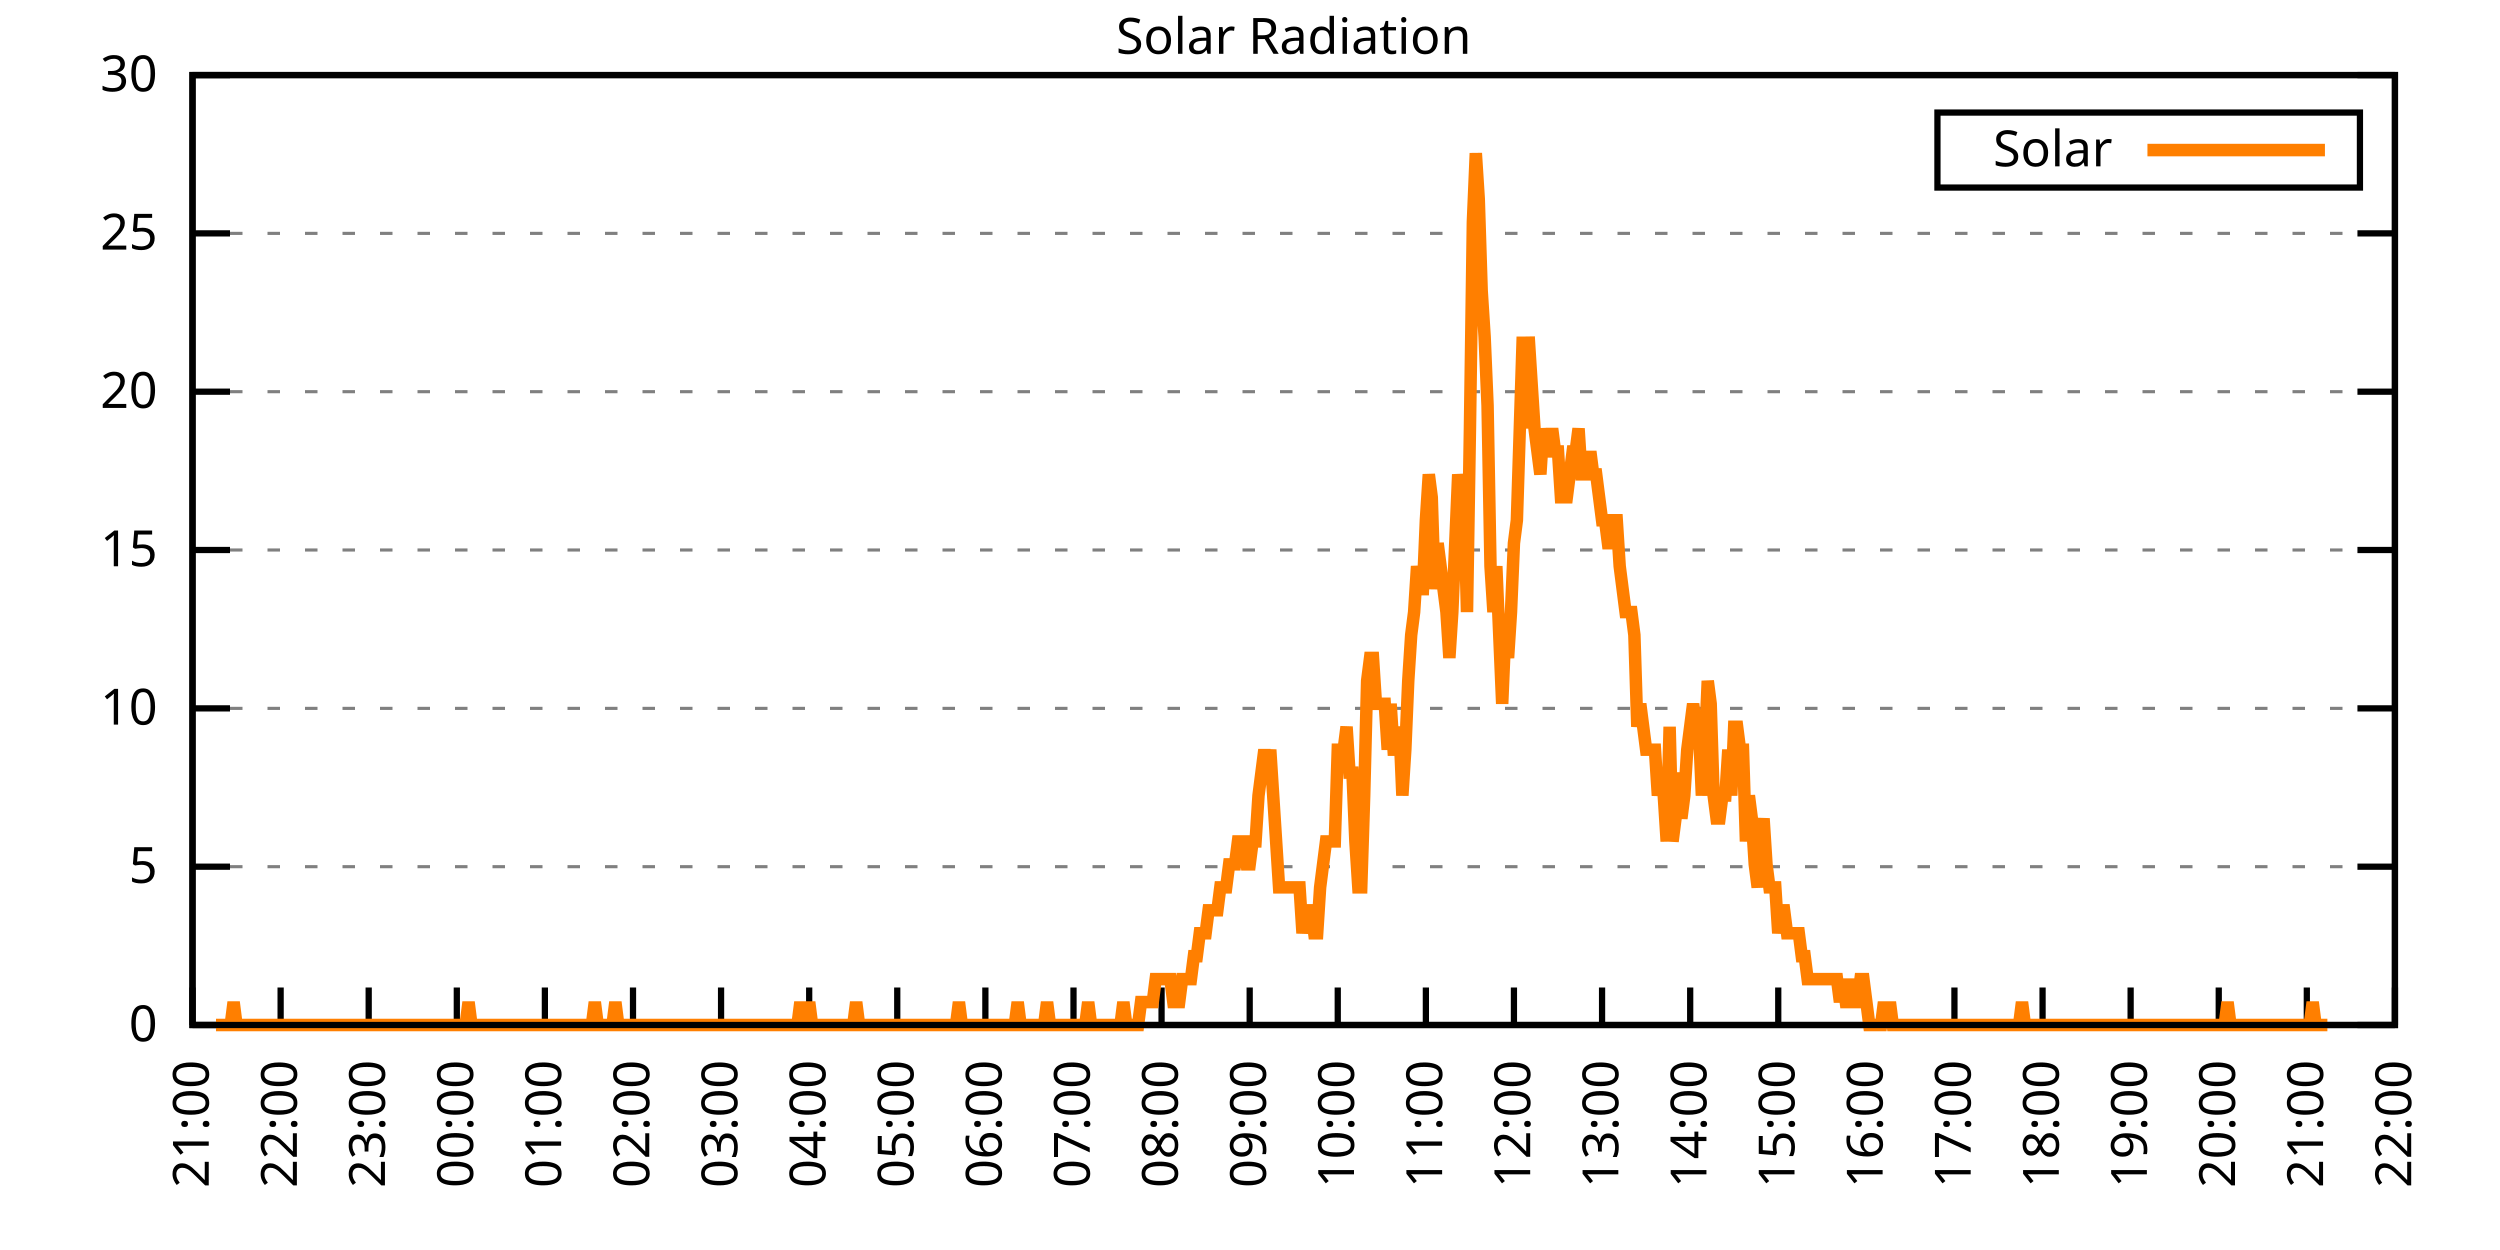
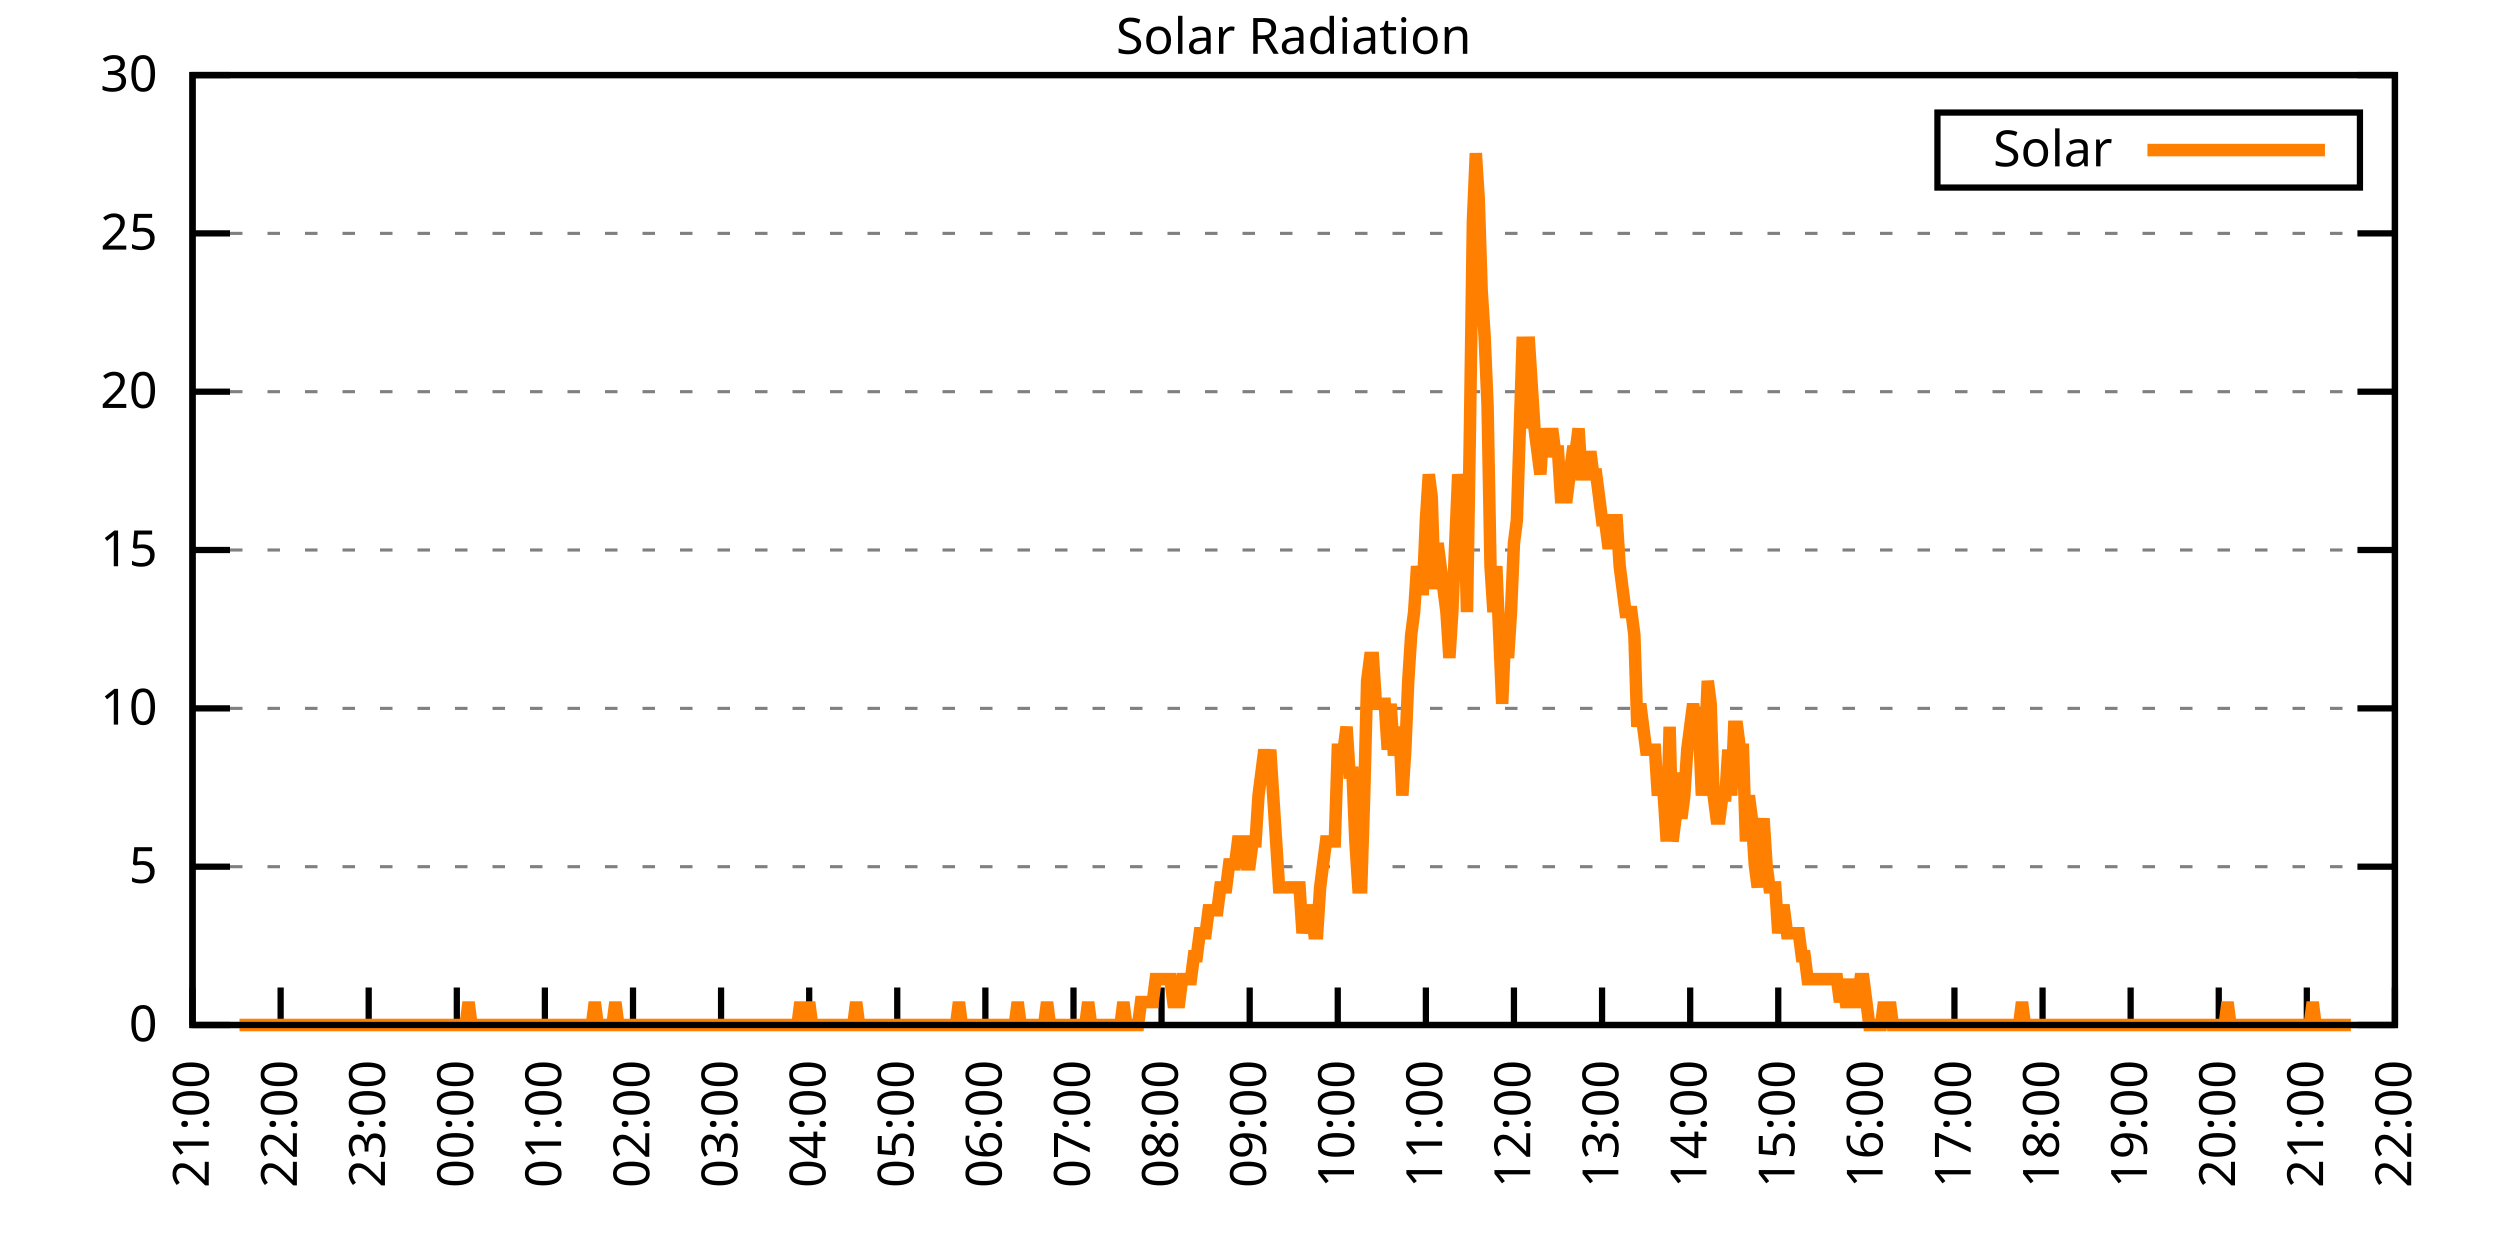
<svg xmlns="http://www.w3.org/2000/svg" xmlns:xlink="http://www.w3.org/1999/xlink" width="400" height="200" viewBox="0 0 400 200">
  <g id="gnuplot_canvas">
    <rect x="0" y="0" width="400" height="200" fill="none" />
    <defs>
      <circle id="gpDot" r="0.5" stroke-width="0.5" stroke="currentColor" />
      <path id="gpPt0" stroke-width="0.333" stroke="currentColor" d="M-1,0 h2 M0,-1 v2" />
      <path id="gpPt1" stroke-width="0.333" stroke="currentColor" d="M-1,-1 L1,1 M1,-1 L-1,1" />
      <path id="gpPt2" stroke-width="0.333" stroke="currentColor" d="M-1,0 L1,0 M0,-1 L0,1 M-1,-1 L1,1 M-1,1 L1,-1" />
      <rect id="gpPt3" stroke-width="0.333" stroke="currentColor" x="-1" y="-1" width="2" height="2" />
      <rect id="gpPt4" stroke-width="0.333" stroke="currentColor" fill="currentColor" x="-1" y="-1" width="2" height="2" />
      <circle id="gpPt5" stroke-width="0.333" stroke="currentColor" cx="0" cy="0" r="1" />
      <use xlink:href="#gpPt5" id="gpPt6" fill="currentColor" stroke="none" />
      <path id="gpPt7" stroke-width="0.333" stroke="currentColor" d="M0,-1.33 L-1.33,0.67 L1.33,0.67 z" />
      <use xlink:href="#gpPt7" id="gpPt8" fill="currentColor" stroke="none" />
      <use xlink:href="#gpPt7" id="gpPt9" stroke="currentColor" transform="rotate(180)" />
      <use xlink:href="#gpPt9" id="gpPt10" fill="currentColor" stroke="none" />
      <use xlink:href="#gpPt3" id="gpPt11" stroke="currentColor" transform="rotate(45)" />
      <use xlink:href="#gpPt11" id="gpPt12" fill="currentColor" stroke="none" />
      <path id="gpPt13" stroke-width="0.333" stroke="currentColor" d="M0,1.330 L1.265,0.411 L0.782,-1.067 L-0.782,-1.076 L-1.265,0.411 z" />
      <use xlink:href="#gpPt13" id="gpPt14" fill="currentColor" stroke="none" />
      <filter id="textbox" filterUnits="objectBoundingBox" x="0" y="0" height="1" width="1">
        <feFlood flood-color="white" flood-opacity="1" result="bgnd" />
        <feComposite in="SourceGraphic" in2="bgnd" operator="atop" />
      </filter>
      <filter id="greybox" filterUnits="objectBoundingBox" x="0" y="0" height="1" width="1">
        <feFlood flood-color="lightgrey" flood-opacity="1" result="grey" />
        <feComposite in="SourceGraphic" in2="grey" operator="atop" />
      </filter>
    </defs>
    <g fill="none" color="white" stroke="currentColor" stroke-width="1.00" stroke-linecap="butt" stroke-linejoin="miter">
</g>
    <g fill="none" color="black" stroke="currentColor" stroke-width="1.00" stroke-linecap="butt" stroke-linejoin="miter">
      <g stroke="none" shape-rendering="crispEdges">
        <polygon fill="rgb(255, 255, 255)" points="30.80,164.00 383.18,164.00 383.18,12.02 30.80,12.02 " />
      </g>
    </g>
    <g fill="none" color="black" stroke="currentColor" stroke-width="1.00" stroke-linecap="butt" stroke-linejoin="miter">
</g>
    <g fill="none" color="black" stroke="black" stroke-width="0.50" stroke-linecap="butt" stroke-linejoin="miter">
</g>
    <g fill="none" color="gray" stroke="currentColor" stroke-width="0.50" stroke-linecap="butt" stroke-linejoin="miter">
      <path stroke="gray" stroke-dasharray="2,4" class="gridline" d="M30.80,164.00 L383.19,164.00  " />
    </g>
    <g fill="none" color="gray" stroke="gray" stroke-width="1.00" stroke-linecap="butt" stroke-linejoin="miter">
</g>
    <g fill="none" color="black" stroke="currentColor" stroke-width="1.00" stroke-linecap="butt" stroke-linejoin="miter">
      <path stroke="black" d="M30.80,164.00 L36.80,164.00 M383.19,164.00 L377.19,164.00  " />
      <g transform="translate(25.20,166.60)" stroke="none" fill="black" font-family="Sans" font-size="8.00" text-anchor="end">
        <text>
          <tspan font-family="Sans"> 0</tspan>
        </text>
      </g>
    </g>
    <g fill="none" color="black" stroke="currentColor" stroke-width="1.00" stroke-linecap="butt" stroke-linejoin="miter">
</g>
    <g fill="none" color="black" stroke="black" stroke-width="0.50" stroke-linecap="butt" stroke-linejoin="miter">
</g>
    <g fill="none" color="gray" stroke="currentColor" stroke-width="0.50" stroke-linecap="butt" stroke-linejoin="miter">
      <path stroke="gray" stroke-dasharray="2,4" class="gridline" d="M30.80,138.67 L383.19,138.67  " />
    </g>
    <g fill="none" color="gray" stroke="gray" stroke-width="1.00" stroke-linecap="butt" stroke-linejoin="miter">
</g>
    <g fill="none" color="black" stroke="currentColor" stroke-width="1.00" stroke-linecap="butt" stroke-linejoin="miter">
      <path stroke="black" d="M30.80,138.67 L36.80,138.67 M383.19,138.67 L377.19,138.67  " />
      <g transform="translate(25.20,141.27)" stroke="none" fill="black" font-family="Sans" font-size="8.00" text-anchor="end">
        <text>
          <tspan font-family="Sans"> 5</tspan>
        </text>
      </g>
    </g>
    <g fill="none" color="black" stroke="currentColor" stroke-width="1.00" stroke-linecap="butt" stroke-linejoin="miter">
</g>
    <g fill="none" color="black" stroke="black" stroke-width="0.50" stroke-linecap="butt" stroke-linejoin="miter">
</g>
    <g fill="none" color="gray" stroke="currentColor" stroke-width="0.50" stroke-linecap="butt" stroke-linejoin="miter">
      <path stroke="gray" stroke-dasharray="2,4" class="gridline" d="M30.80,113.34 L383.19,113.34  " />
    </g>
    <g fill="none" color="gray" stroke="gray" stroke-width="1.00" stroke-linecap="butt" stroke-linejoin="miter">
</g>
    <g fill="none" color="black" stroke="currentColor" stroke-width="1.00" stroke-linecap="butt" stroke-linejoin="miter">
      <path stroke="black" d="M30.80,113.34 L36.80,113.34 M383.19,113.34 L377.19,113.34  " />
      <g transform="translate(25.20,115.94)" stroke="none" fill="black" font-family="Sans" font-size="8.00" text-anchor="end">
        <text>
          <tspan font-family="Sans"> 10</tspan>
        </text>
      </g>
    </g>
    <g fill="none" color="black" stroke="currentColor" stroke-width="1.00" stroke-linecap="butt" stroke-linejoin="miter">
</g>
    <g fill="none" color="black" stroke="black" stroke-width="0.50" stroke-linecap="butt" stroke-linejoin="miter">
</g>
    <g fill="none" color="gray" stroke="currentColor" stroke-width="0.50" stroke-linecap="butt" stroke-linejoin="miter">
      <path stroke="gray" stroke-dasharray="2,4" class="gridline" d="M30.80,88.00 L383.19,88.00  " />
    </g>
    <g fill="none" color="gray" stroke="gray" stroke-width="1.00" stroke-linecap="butt" stroke-linejoin="miter">
</g>
    <g fill="none" color="black" stroke="currentColor" stroke-width="1.00" stroke-linecap="butt" stroke-linejoin="miter">
      <path stroke="black" d="M30.80,88.00 L36.80,88.00 M383.19,88.00 L377.19,88.00  " />
      <g transform="translate(25.20,90.60)" stroke="none" fill="black" font-family="Sans" font-size="8.00" text-anchor="end">
        <text>
          <tspan font-family="Sans"> 15</tspan>
        </text>
      </g>
    </g>
    <g fill="none" color="black" stroke="currentColor" stroke-width="1.00" stroke-linecap="butt" stroke-linejoin="miter">
</g>
    <g fill="none" color="black" stroke="black" stroke-width="0.50" stroke-linecap="butt" stroke-linejoin="miter">
</g>
    <g fill="none" color="gray" stroke="currentColor" stroke-width="0.50" stroke-linecap="butt" stroke-linejoin="miter">
      <path stroke="gray" stroke-dasharray="2,4" class="gridline" d="M30.80,62.67 L383.19,62.67  " />
    </g>
    <g fill="none" color="gray" stroke="gray" stroke-width="1.00" stroke-linecap="butt" stroke-linejoin="miter">
</g>
    <g fill="none" color="black" stroke="currentColor" stroke-width="1.00" stroke-linecap="butt" stroke-linejoin="miter">
      <path stroke="black" d="M30.80,62.67 L36.80,62.67 M383.19,62.67 L377.19,62.67  " />
      <g transform="translate(25.20,65.27)" stroke="none" fill="black" font-family="Sans" font-size="8.00" text-anchor="end">
        <text>
          <tspan font-family="Sans"> 20</tspan>
        </text>
      </g>
    </g>
    <g fill="none" color="black" stroke="currentColor" stroke-width="1.00" stroke-linecap="butt" stroke-linejoin="miter">
</g>
    <g fill="none" color="black" stroke="black" stroke-width="0.50" stroke-linecap="butt" stroke-linejoin="miter">
</g>
    <g fill="none" color="gray" stroke="currentColor" stroke-width="0.50" stroke-linecap="butt" stroke-linejoin="miter">
      <path stroke="gray" stroke-dasharray="2,4" class="gridline" d="M30.80,37.34 L383.19,37.34  " />
    </g>
    <g fill="none" color="gray" stroke="gray" stroke-width="1.00" stroke-linecap="butt" stroke-linejoin="miter">
</g>
    <g fill="none" color="black" stroke="currentColor" stroke-width="1.00" stroke-linecap="butt" stroke-linejoin="miter">
      <path stroke="black" d="M30.80,37.34 L36.80,37.34 M383.19,37.34 L377.19,37.34  " />
      <g transform="translate(25.20,39.94)" stroke="none" fill="black" font-family="Sans" font-size="8.00" text-anchor="end">
        <text>
          <tspan font-family="Sans"> 25</tspan>
        </text>
      </g>
    </g>
    <g fill="none" color="black" stroke="currentColor" stroke-width="1.00" stroke-linecap="butt" stroke-linejoin="miter">
</g>
    <g fill="none" color="black" stroke="black" stroke-width="0.50" stroke-linecap="butt" stroke-linejoin="miter">
</g>
    <g fill="none" color="gray" stroke="currentColor" stroke-width="0.50" stroke-linecap="butt" stroke-linejoin="miter">
      <path stroke="gray" stroke-dasharray="2,4" class="gridline" d="M30.80,12.01 L383.19,12.01  " />
    </g>
    <g fill="none" color="gray" stroke="gray" stroke-width="1.00" stroke-linecap="butt" stroke-linejoin="miter">
</g>
    <g fill="none" color="black" stroke="currentColor" stroke-width="1.00" stroke-linecap="butt" stroke-linejoin="miter">
      <path stroke="black" d="M30.80,12.01 L36.80,12.01 M383.19,12.01 L377.19,12.01  " />
      <g transform="translate(25.20,14.61)" stroke="none" fill="black" font-family="Sans" font-size="8.00" text-anchor="end">
        <text>
          <tspan font-family="Sans"> 30</tspan>
        </text>
      </g>
    </g>
    <g fill="none" color="black" stroke="currentColor" stroke-width="1.00" stroke-linecap="butt" stroke-linejoin="miter">
      <path stroke="black" d="M30.80,164.00 L30.80,158.00  " />
      <g transform="translate(33.40,169.60) rotate(270.00)" stroke="none" fill="black" font-family="Sans" font-size="8.00" text-anchor="end">
        <text>
          <tspan font-family="Sans">21:00</tspan>
        </text>
      </g>
    </g>
    <g fill="none" color="black" stroke="currentColor" stroke-width="1.00" stroke-linecap="butt" stroke-linejoin="miter">
      <path stroke="black" d="M44.90,164.00 L44.90,158.00  " />
      <g transform="translate(47.50,169.60) rotate(270.00)" stroke="none" fill="black" font-family="Sans" font-size="8.00" text-anchor="end">
        <text>
          <tspan font-family="Sans">22:00</tspan>
        </text>
      </g>
    </g>
    <g fill="none" color="black" stroke="currentColor" stroke-width="1.00" stroke-linecap="butt" stroke-linejoin="miter">
      <path stroke="black" d="M58.99,164.00 L58.99,158.00  " />
      <g transform="translate(61.59,169.60) rotate(270.00)" stroke="none" fill="black" font-family="Sans" font-size="8.00" text-anchor="end">
        <text>
          <tspan font-family="Sans">23:00</tspan>
        </text>
      </g>
    </g>
    <g fill="none" color="black" stroke="currentColor" stroke-width="1.00" stroke-linecap="butt" stroke-linejoin="miter">
      <path stroke="black" d="M73.09,164.00 L73.09,158.00  " />
      <g transform="translate(75.69,169.60) rotate(270.00)" stroke="none" fill="black" font-family="Sans" font-size="8.00" text-anchor="end">
        <text>
          <tspan font-family="Sans">00:00</tspan>
        </text>
      </g>
    </g>
    <g fill="none" color="black" stroke="currentColor" stroke-width="1.00" stroke-linecap="butt" stroke-linejoin="miter">
      <path stroke="black" d="M87.18,164.00 L87.18,158.00  " />
      <g transform="translate(89.78,169.60) rotate(270.00)" stroke="none" fill="black" font-family="Sans" font-size="8.00" text-anchor="end">
        <text>
          <tspan font-family="Sans">01:00</tspan>
        </text>
      </g>
    </g>
    <g fill="none" color="black" stroke="currentColor" stroke-width="1.00" stroke-linecap="butt" stroke-linejoin="miter">
      <path stroke="black" d="M101.28,164.00 L101.28,158.00  " />
      <g transform="translate(103.88,169.60) rotate(270.00)" stroke="none" fill="black" font-family="Sans" font-size="8.00" text-anchor="end">
        <text>
          <tspan font-family="Sans">02:00</tspan>
        </text>
      </g>
    </g>
    <g fill="none" color="black" stroke="currentColor" stroke-width="1.00" stroke-linecap="butt" stroke-linejoin="miter">
      <path stroke="black" d="M115.37,164.00 L115.37,158.00  " />
      <g transform="translate(117.97,169.60) rotate(270.00)" stroke="none" fill="black" font-family="Sans" font-size="8.00" text-anchor="end">
        <text>
          <tspan font-family="Sans">03:00</tspan>
        </text>
      </g>
    </g>
    <g fill="none" color="black" stroke="currentColor" stroke-width="1.00" stroke-linecap="butt" stroke-linejoin="miter">
      <path stroke="black" d="M129.47,164.00 L129.47,158.00  " />
      <g transform="translate(132.07,169.60) rotate(270.00)" stroke="none" fill="black" font-family="Sans" font-size="8.00" text-anchor="end">
        <text>
          <tspan font-family="Sans">04:00</tspan>
        </text>
      </g>
    </g>
    <g fill="none" color="black" stroke="currentColor" stroke-width="1.00" stroke-linecap="butt" stroke-linejoin="miter">
      <path stroke="black" d="M143.56,164.00 L143.56,158.00  " />
      <g transform="translate(146.16,169.60) rotate(270.00)" stroke="none" fill="black" font-family="Sans" font-size="8.00" text-anchor="end">
        <text>
          <tspan font-family="Sans">05:00</tspan>
        </text>
      </g>
    </g>
    <g fill="none" color="black" stroke="currentColor" stroke-width="1.00" stroke-linecap="butt" stroke-linejoin="miter">
      <path stroke="black" d="M157.66,164.00 L157.66,158.00  " />
      <g transform="translate(160.26,169.60) rotate(270.00)" stroke="none" fill="black" font-family="Sans" font-size="8.00" text-anchor="end">
        <text>
          <tspan font-family="Sans">06:00</tspan>
        </text>
      </g>
    </g>
    <g fill="none" color="black" stroke="currentColor" stroke-width="1.00" stroke-linecap="butt" stroke-linejoin="miter">
      <path stroke="black" d="M171.76,164.00 L171.76,158.00  " />
      <g transform="translate(174.36,169.60) rotate(270.00)" stroke="none" fill="black" font-family="Sans" font-size="8.00" text-anchor="end">
        <text>
          <tspan font-family="Sans">07:00</tspan>
        </text>
      </g>
    </g>
    <g fill="none" color="black" stroke="currentColor" stroke-width="1.00" stroke-linecap="butt" stroke-linejoin="miter">
      <path stroke="black" d="M185.85,164.00 L185.85,158.00  " />
      <g transform="translate(188.45,169.60) rotate(270.00)" stroke="none" fill="black" font-family="Sans" font-size="8.00" text-anchor="end">
        <text>
          <tspan font-family="Sans">08:00</tspan>
        </text>
      </g>
    </g>
    <g fill="none" color="black" stroke="currentColor" stroke-width="1.00" stroke-linecap="butt" stroke-linejoin="miter">
      <path stroke="black" d="M199.95,164.00 L199.95,158.00  " />
      <g transform="translate(202.55,169.60) rotate(270.00)" stroke="none" fill="black" font-family="Sans" font-size="8.00" text-anchor="end">
        <text>
          <tspan font-family="Sans">09:00</tspan>
        </text>
      </g>
    </g>
    <g fill="none" color="black" stroke="currentColor" stroke-width="1.00" stroke-linecap="butt" stroke-linejoin="miter">
      <path stroke="black" d="M214.04,164.00 L214.04,158.00  " />
      <g transform="translate(216.64,169.60) rotate(270.00)" stroke="none" fill="black" font-family="Sans" font-size="8.00" text-anchor="end">
        <text>
          <tspan font-family="Sans">10:00</tspan>
        </text>
      </g>
    </g>
    <g fill="none" color="black" stroke="currentColor" stroke-width="1.00" stroke-linecap="butt" stroke-linejoin="miter">
      <path stroke="black" d="M228.14,164.00 L228.14,158.00  " />
      <g transform="translate(230.74,169.60) rotate(270.00)" stroke="none" fill="black" font-family="Sans" font-size="8.00" text-anchor="end">
        <text>
          <tspan font-family="Sans">11:00</tspan>
        </text>
      </g>
    </g>
    <g fill="none" color="black" stroke="currentColor" stroke-width="1.00" stroke-linecap="butt" stroke-linejoin="miter">
      <path stroke="black" d="M242.23,164.00 L242.23,158.00  " />
      <g transform="translate(244.83,169.60) rotate(270.00)" stroke="none" fill="black" font-family="Sans" font-size="8.00" text-anchor="end">
        <text>
          <tspan font-family="Sans">12:00</tspan>
        </text>
      </g>
    </g>
    <g fill="none" color="black" stroke="currentColor" stroke-width="1.00" stroke-linecap="butt" stroke-linejoin="miter">
      <path stroke="black" d="M256.33,164.00 L256.33,158.00  " />
      <g transform="translate(258.93,169.60) rotate(270.00)" stroke="none" fill="black" font-family="Sans" font-size="8.00" text-anchor="end">
        <text>
          <tspan font-family="Sans">13:00</tspan>
        </text>
      </g>
    </g>
    <g fill="none" color="black" stroke="currentColor" stroke-width="1.00" stroke-linecap="butt" stroke-linejoin="miter">
      <path stroke="black" d="M270.43,164.00 L270.43,158.00  " />
      <g transform="translate(273.03,169.60) rotate(270.00)" stroke="none" fill="black" font-family="Sans" font-size="8.00" text-anchor="end">
        <text>
          <tspan font-family="Sans">14:00</tspan>
        </text>
      </g>
    </g>
    <g fill="none" color="black" stroke="currentColor" stroke-width="1.00" stroke-linecap="butt" stroke-linejoin="miter">
      <path stroke="black" d="M284.52,164.00 L284.52,158.00  " />
      <g transform="translate(287.12,169.60) rotate(270.00)" stroke="none" fill="black" font-family="Sans" font-size="8.00" text-anchor="end">
        <text>
          <tspan font-family="Sans">15:00</tspan>
        </text>
      </g>
    </g>
    <g fill="none" color="black" stroke="currentColor" stroke-width="1.00" stroke-linecap="butt" stroke-linejoin="miter">
      <path stroke="black" d="M298.62,164.00 L298.62,158.00  " />
      <g transform="translate(301.22,169.60) rotate(270.00)" stroke="none" fill="black" font-family="Sans" font-size="8.00" text-anchor="end">
        <text>
          <tspan font-family="Sans">16:00</tspan>
        </text>
      </g>
    </g>
    <g fill="none" color="black" stroke="currentColor" stroke-width="1.00" stroke-linecap="butt" stroke-linejoin="miter">
      <path stroke="black" d="M312.71,164.00 L312.71,158.00  " />
      <g transform="translate(315.31,169.60) rotate(270.00)" stroke="none" fill="black" font-family="Sans" font-size="8.00" text-anchor="end">
        <text>
          <tspan font-family="Sans">17:00</tspan>
        </text>
      </g>
    </g>
    <g fill="none" color="black" stroke="currentColor" stroke-width="1.00" stroke-linecap="butt" stroke-linejoin="miter">
      <path stroke="black" d="M326.81,164.00 L326.81,158.00  " />
      <g transform="translate(329.41,169.60) rotate(270.00)" stroke="none" fill="black" font-family="Sans" font-size="8.00" text-anchor="end">
        <text>
          <tspan font-family="Sans">18:00</tspan>
        </text>
      </g>
    </g>
    <g fill="none" color="black" stroke="currentColor" stroke-width="1.00" stroke-linecap="butt" stroke-linejoin="miter">
      <path stroke="black" d="M340.90,164.00 L340.90,158.00  " />
      <g transform="translate(343.50,169.60) rotate(270.00)" stroke="none" fill="black" font-family="Sans" font-size="8.00" text-anchor="end">
        <text>
          <tspan font-family="Sans">19:00</tspan>
        </text>
      </g>
    </g>
    <g fill="none" color="black" stroke="currentColor" stroke-width="1.00" stroke-linecap="butt" stroke-linejoin="miter">
      <path stroke="black" d="M355.00,164.00 L355.00,158.00  " />
      <g transform="translate(357.60,169.60) rotate(270.00)" stroke="none" fill="black" font-family="Sans" font-size="8.00" text-anchor="end">
        <text>
          <tspan font-family="Sans">20:00</tspan>
        </text>
      </g>
    </g>
    <g fill="none" color="black" stroke="currentColor" stroke-width="1.00" stroke-linecap="butt" stroke-linejoin="miter">
      <path stroke="black" d="M369.09,164.00 L369.09,158.00  " />
      <g transform="translate(371.69,169.60) rotate(270.00)" stroke="none" fill="black" font-family="Sans" font-size="8.00" text-anchor="end">
        <text>
          <tspan font-family="Sans">21:00</tspan>
        </text>
      </g>
    </g>
    <g fill="none" color="black" stroke="currentColor" stroke-width="1.00" stroke-linecap="butt" stroke-linejoin="miter">
      <path stroke="black" d="M383.19,164.00 L383.19,158.00  " />
      <g transform="translate(385.79,169.60) rotate(270.00)" stroke="none" fill="black" font-family="Sans" font-size="8.00" text-anchor="end">
        <text>
          <tspan font-family="Sans">22:00</tspan>
        </text>
      </g>
    </g>
    <g fill="none" color="black" stroke="currentColor" stroke-width="1.00" stroke-linecap="butt" stroke-linejoin="miter">
</g>
    <g fill="none" color="black" stroke="currentColor" stroke-width="1.00" stroke-linecap="butt" stroke-linejoin="miter">
      <path stroke="black" d="M30.80,12.01 L30.80,164.00 L383.19,164.00 L383.19,12.01 L30.80,12.01 Z  " />
    </g>
    <g fill="none" color="black" stroke="currentColor" stroke-width="1.00" stroke-linecap="butt" stroke-linejoin="miter">
</g>
    <g fill="none" color="black" stroke="currentColor" stroke-width="1.00" stroke-linecap="butt" stroke-linejoin="miter">
      <path stroke="black" d="M309.99,30.01 L309.99,18.01 L377.59,18.01 L377.59,30.01 L309.99,30.01 Z  " />
    </g>
    <g id="Solar_Radiation_plot_1">
      <g fill="none" color="white" stroke="black" stroke-width="2.00" stroke-linecap="butt" stroke-linejoin="miter">
</g>
      <g fill="none" color="black" stroke="currentColor" stroke-width="2.00" stroke-linecap="butt" stroke-linejoin="miter">
        <g transform="translate(337.99,26.61)" stroke="none" fill="black" font-family="Sans" font-size="8.00" text-anchor="end">
          <text>
            <tspan font-family="Sans">Solar</tspan>
          </text>
        </g>
      </g>
      <g fill="none" color="black" stroke="currentColor" stroke-width="2.00" stroke-linecap="butt" stroke-linejoin="miter">
-         <path stroke="rgb(255, 127,   0)" d="M343.59,24.01 L371.99,24.01 M34.56,164.00 L35.03,164.00 L35.50,164.00 L35.97,164.00 L36.44,164.00 L36.91,164.00   L37.38,160.33 L37.85,164.00 L38.32,164.00 L38.79,164.00 L39.26,164.00 L39.73,164.00 L40.20,164.00 L40.67,164.00   L41.14,164.00 L41.61,164.00 L42.08,164.00 L42.55,164.00 L43.02,164.00 L43.49,164.00 L43.96,164.00 L44.43,164.00   L44.90,164.00 L45.37,164.00 L45.84,164.00 L46.31,164.00 L46.78,164.00 L47.24,164.00 L47.71,164.00 L48.18,164.00   L48.65,164.00 L49.12,164.00 L49.59,164.00 L50.06,164.00 L50.53,164.00 L51.00,164.00 L51.47,164.00 L51.94,164.00   L52.41,164.00 L52.88,164.00 L53.35,164.00 L53.82,164.00 L54.29,164.00 L54.76,164.00 L55.23,164.00 L55.70,164.00   L56.17,164.00 L56.64,164.00 L57.11,164.00 L57.58,164.00 L58.05,164.00 L58.52,164.00 L58.99,164.00 L59.46,164.00   L59.93,164.00 L60.40,164.00 L60.87,164.00 L61.34,164.00 L61.81,164.00 L62.28,164.00 L62.75,164.00 L63.22,164.00   L63.69,164.00 L64.16,164.00 L64.63,164.00 L65.10,164.00 L65.57,164.00 L66.04,164.00 L66.51,164.00 L66.98,164.00   L67.45,164.00 L67.92,164.00 L68.39,164.00 L68.86,164.00 L69.33,164.00 L69.80,164.00 L70.27,164.00 L70.74,164.00   L71.21,164.00 L71.68,164.00 L72.15,164.00 L72.62,164.00 L73.09,164.00 L73.56,164.00 L74.03,164.00 L74.50,164.00   L74.97,160.33 L75.44,164.00 L75.91,164.00 L76.38,164.00 L76.85,164.00 L77.32,164.00 L77.79,164.00 L78.26,164.00   L78.73,164.00 L79.19,164.00 L79.66,164.00 L80.13,164.00 L80.60,164.00 L81.07,164.00 L81.54,164.00 L82.01,164.00   L82.48,164.00 L82.95,164.00 L83.42,164.00 L83.89,164.00 L84.36,164.00 L84.83,164.00 L85.30,164.00 L85.77,164.00   L86.24,164.00 L86.71,164.00 L87.18,164.00 L87.65,164.00 L88.12,164.00 L88.59,164.00 L89.06,164.00 L89.53,164.00   L90.00,164.00 L90.47,164.00 L90.94,164.00 L91.41,164.00 L91.88,164.00 L92.35,164.00 L92.82,164.00 L93.29,164.00   L93.76,164.00 L94.23,164.00 L94.70,164.00 L95.17,160.33 L95.64,164.00 L96.11,164.00 L96.58,164.00 L97.05,164.00   L97.52,164.00 L97.99,164.00 L98.46,160.33 L98.93,164.00 L99.40,164.00 L99.87,164.00 L100.34,164.00 L100.81,164.00   L101.28,164.00 L101.75,164.00 L102.22,164.00 L102.69,164.00 L103.16,164.00 L103.63,164.00 L104.10,164.00 L104.57,164.00   L105.04,164.00 L105.51,164.00 L105.98,164.00 L106.45,164.00 L106.92,164.00 L107.39,164.00 L107.86,164.00 L108.33,164.00   L108.80,164.00 L109.27,164.00 L109.74,164.00 L110.21,164.00 L110.68,164.00 L111.14,164.00 L111.61,164.00 L112.08,164.00   L112.55,164.00 L113.02,164.00 L113.49,164.00 L113.96,164.00 L114.43,164.00 L114.90,164.00 L115.37,164.00 L115.84,164.00   L116.31,164.00 L116.78,164.00 L117.25,164.00 L117.72,164.00 L118.19,164.00 L118.66,164.00 L119.13,164.00 L119.60,164.00   L120.07,164.00 L120.54,164.00 L121.01,164.00 L121.48,164.00 L121.95,164.00 L122.42,164.00 L122.89,164.00 L123.36,164.00   L123.83,164.00 L124.30,164.00 L124.77,164.00 L125.24,164.00 L125.71,164.00 L126.18,164.00 L126.65,164.00 L127.12,164.00   L127.59,164.00 L128.06,160.33 L128.53,164.00 L129.00,164.00 L129.47,160.33 L129.94,164.00 L130.41,164.00 L130.88,164.00   L131.35,164.00 L131.82,164.00 L132.29,164.00 L132.76,164.00 L133.23,164.00 L133.70,164.00 L134.17,164.00 L134.64,164.00   L135.11,164.00 L135.58,164.00 L136.05,164.00 L136.52,164.00 L136.99,160.33 L137.46,164.00 L137.93,164.00 L138.40,164.00   L138.87,164.00 L139.34,164.00 L139.81,164.00 L140.28,164.00 L140.75,164.00 L141.22,164.00 L141.69,164.00 L142.16,164.00   L142.63,164.00 L143.09,164.00 L143.56,164.00 L144.03,164.00 L144.50,164.00 L144.97,164.00 L145.44,164.00 L145.91,164.00   L146.38,164.00 L146.85,164.00 L147.32,164.00 L147.79,164.00 L148.26,164.00 L148.73,164.00 L149.20,164.00 L149.67,164.00   L150.14,164.00 L150.61,164.00 L151.08,164.00 L151.55,164.00 L152.02,164.00 L152.49,164.00 L152.96,164.00 L153.43,160.33   L153.90,164.00 L154.37,164.00 L154.84,164.00 L155.31,164.00 L155.78,164.00 L156.25,164.00 L156.72,164.00 L157.19,164.00   L157.66,164.00 L158.13,164.00 L158.60,164.00 L159.07,164.00 L159.54,164.00 L160.01,164.00 L160.48,164.00 L160.95,164.00   L161.42,164.00 L161.89,164.00 L162.36,164.00 L162.83,160.33 L163.30,164.00 L163.77,164.00 L164.24,164.00 L164.71,164.00   L165.18,164.00 L165.65,164.00 L166.12,164.00 L166.59,164.00 L167.06,164.00 L167.53,160.33 L168.00,164.00 L168.47,164.00   L168.94,164.00 L169.41,164.00 L169.88,164.00 L170.35,164.00 L170.82,164.00 L171.29,164.00 L171.76,164.00 L172.23,164.00   L172.70,164.00 L173.17,164.00 L173.64,164.00 L174.11,160.33 L174.58,164.00 L175.04,164.00 L175.51,164.00 L175.98,164.00   L176.45,164.00 L176.92,164.00 L177.39,164.00 L177.86,164.00 L178.33,164.00 L178.80,164.00 L179.27,164.00 L179.74,160.33   L180.21,164.00 L180.68,164.00 L181.15,164.00 L181.62,164.00 L182.09,164.00 L182.56,160.33 L183.03,160.33 L183.50,160.33   L183.97,160.33 L184.44,160.33 L184.91,156.66 L185.38,156.66 L185.85,156.66 L186.32,156.66 L186.79,156.66 L187.26,156.66   L187.73,160.33 L188.20,160.33 L188.67,160.33 L189.14,156.66 L189.61,156.66 L190.08,156.66 L190.55,156.66 L191.02,152.99   L191.49,152.99 L191.96,149.32 L192.43,149.32 L192.90,149.32 L193.37,145.65 L193.84,145.65 L194.31,145.65 L194.78,145.65   L195.25,141.98 L195.72,141.98 L196.19,141.98 L196.66,138.30 L197.13,138.30 L197.60,138.30 L198.07,134.63 L198.54,134.63   L199.01,134.63 L199.48,138.30 L199.95,138.30 L200.42,134.63 L200.89,134.63 L201.36,127.29 L201.83,123.62 L202.30,119.95   L202.77,123.62 L203.24,119.95 L203.71,127.29 L204.18,134.63 L204.65,141.98 L205.12,141.98 L205.59,141.98 L206.06,141.98   L206.53,141.98 L207.00,141.98 L207.46,141.98 L207.93,141.98 L208.40,149.32 L208.87,145.65 L209.34,145.65 L209.81,145.65   L210.28,149.32 L210.75,149.32 L211.22,141.98 L211.69,138.30 L212.16,134.63 L212.63,134.63 L213.10,134.63 L213.57,134.63   L214.04,119.95 L214.51,119.95 L214.98,119.95 L215.45,116.28 L215.92,123.62 L216.39,123.62 L216.86,134.63 L217.33,141.98   L217.80,141.98 L218.27,127.29 L218.74,108.94 L219.21,105.27 L219.68,105.27 L220.15,112.61 L220.62,112.61 L221.09,112.61   L221.56,112.61 L222.03,119.95 L222.50,112.61 L222.97,119.95 L223.44,119.95 L223.91,116.28 L224.38,127.29 L224.85,119.95   L225.32,108.94 L225.79,101.60 L226.26,97.93 L226.73,90.59 L227.20,94.26 L227.67,94.26 L228.14,83.24 L228.61,75.90   L229.08,79.57 L229.55,94.26 L230.02,86.91 L230.49,90.59 L230.96,94.26 L231.43,97.93 L231.90,105.27 L232.37,97.93   L232.84,86.91 L233.31,75.90 L233.78,79.57 L234.25,79.57 L234.72,97.93 L235.19,68.56 L235.66,35.52 L236.13,24.51   L236.60,31.85 L237.07,46.54 L237.54,53.88 L238.01,64.89 L238.48,90.59 L238.95,97.93 L239.41,90.59 L239.88,101.60   L240.35,112.61 L240.82,101.60 L241.29,105.27 L241.76,97.93 L242.23,86.91 L242.70,83.24 L243.17,68.56 L243.64,53.88   L244.11,68.56 L244.58,53.88 L245.05,61.22 L245.52,68.56 L245.99,72.23 L246.46,75.90 L246.93,68.56 L247.40,72.23   L247.87,72.23 L248.34,68.56 L248.81,72.23 L249.28,72.23 L249.75,79.57 L250.22,79.57 L250.69,79.57 L251.16,75.90   L251.63,72.23 L252.10,72.23 L252.57,68.56 L253.04,75.90 L253.51,75.90 L253.98,75.90 L254.45,72.23 L254.92,75.90   L255.39,75.90 L255.86,79.57 L256.33,83.24 L256.80,83.24 L257.27,86.91 L257.74,86.91 L258.21,83.24 L258.68,83.24   L259.15,90.59 L259.62,94.26 L260.09,97.93 L260.56,97.93 L261.03,97.93 L261.50,101.60 L261.97,116.28 L262.44,112.61   L262.91,116.28 L263.38,119.95 L263.85,119.95 L264.32,119.95 L264.79,119.95 L265.26,127.29 L265.73,123.62 L266.20,127.29   L266.67,134.63 L267.14,116.28 L267.61,134.63 L268.08,130.96 L268.55,123.62 L269.02,130.96 L269.49,127.29 L269.96,119.95   L270.43,116.28 L270.90,112.61 L271.36,116.28 L271.83,116.28 L272.30,127.29 L272.77,119.95 L273.24,108.94 L273.71,112.61   L274.18,127.29 L274.65,130.96 L275.12,130.96 L275.59,127.29 L276.06,127.29 L276.53,119.95 L277.00,127.29 L277.47,116.28   L277.94,116.28 L278.41,119.95 L278.88,119.95 L279.35,134.63 L279.82,127.29 L280.29,130.96 L280.76,138.30 L281.23,141.98   L281.70,134.63 L282.17,130.96 L282.64,138.30 L283.11,141.98 L283.58,141.98 L284.05,141.98 L284.52,149.32 L284.99,145.65   L285.46,145.65 L285.93,149.32 L286.40,149.32 L286.87,149.32 L287.34,149.32 L287.81,149.32 L288.28,152.99 L288.75,152.99   L289.22,156.66 L289.69,156.66 L290.16,156.66 L290.63,156.66 L291.10,156.66 L291.57,156.66 L292.04,156.66 L292.51,156.66   L292.98,156.66 L293.45,156.66 L293.92,156.66 L294.39,160.33 L294.86,156.66 L295.33,160.33 L295.80,160.33 L296.27,156.66   L296.74,160.33 L297.21,160.33 L297.68,156.66 L298.15,156.66 L298.62,160.33 L299.09,164.00 L299.56,164.00 L300.03,164.00   L300.50,164.00 L300.97,164.00 L301.44,160.33 L301.91,164.00 L302.38,160.33 L302.85,164.00 L303.31,164.00 L303.78,164.00   L304.25,164.00 L304.72,164.00 L305.19,164.00 L305.66,164.00 L306.13,164.00 L306.60,164.00 L307.07,164.00 L307.54,164.00   L308.01,164.00 L308.48,164.00 L308.95,164.00 L309.42,164.00 L309.89,164.00 L310.36,164.00 L310.83,164.00 L311.30,164.00   L311.77,164.00 L312.24,164.00 L312.71,164.00 L313.18,164.00 L313.65,164.00 L314.12,164.00 L314.59,164.00 L315.06,164.00   L315.53,164.00 L316.00,164.00 L316.47,164.00 L316.94,164.00 L317.41,164.00 L317.88,164.00 L318.35,164.00 L318.82,164.00   L319.29,164.00 L319.76,164.00 L320.23,164.00 L320.70,164.00 L321.17,164.00 L321.64,164.00 L322.11,164.00 L322.58,164.00   L323.05,164.00 L323.52,160.33 L323.99,164.00 L324.46,164.00 L324.93,164.00 L325.40,164.00 L325.87,164.00 L326.34,164.00   L326.81,164.00 L327.28,164.00 L327.75,164.00 L328.22,164.00 L328.69,164.00 L329.16,164.00 L329.63,164.00 L330.10,164.00   L330.57,164.00 L331.04,164.00 L331.51,164.00 L331.98,164.00 L332.45,164.00 L332.92,164.00 L333.39,164.00 L333.86,164.00   L334.33,164.00 L334.80,164.00 L335.26,164.00 L335.73,164.00 L336.20,164.00 L336.67,164.00 L337.14,164.00 L337.61,164.00   L338.08,164.00 L338.55,164.00 L339.02,164.00 L339.49,164.00 L339.96,164.00 L340.43,164.00 L340.90,164.00 L341.37,164.00   L341.84,164.00 L342.31,164.00 L342.78,164.00 L343.25,164.00 L343.72,164.00 L344.19,164.00 L344.66,164.00 L345.13,164.00   L345.60,164.00 L346.07,164.00 L346.54,164.00 L347.01,164.00 L347.48,164.00 L347.95,164.00 L348.42,164.00 L348.89,164.00   L349.36,164.00 L349.83,164.00 L350.30,164.00 L350.77,164.00 L351.24,164.00 L351.71,164.00 L352.18,164.00 L352.65,164.00   L353.12,164.00 L353.59,164.00 L354.06,164.00 L354.53,164.00 L355.00,164.00 L355.47,164.00 L355.94,164.00 L356.41,160.33   L356.88,164.00 L357.35,164.00 L357.82,164.00 L358.29,164.00 L358.76,164.00 L359.23,164.00 L359.70,164.00 L360.17,164.00   L360.64,164.00 L361.11,164.00 L361.58,164.00 L362.05,164.00 L362.52,164.00 L362.99,164.00 L363.46,164.00 L363.93,164.00   L364.40,164.00 L364.87,164.00 L365.34,164.00 L365.81,164.00 L366.28,164.00 L366.75,164.00 L367.21,164.00 L367.68,164.00   L368.15,164.00 L368.62,164.00 L369.09,164.00 L369.56,164.00 L370.03,160.33 L370.50,164.00 L370.97,164.00 L371.44,164.00   L371.91,164.00 L372.38,164.00  " />
+         <path stroke="rgb(255, 127,   0)" d="M343.59,24.01 L371.99,24.01 M38.32,164.00 L38.79,164.00 L39.26,164.00 L39.73,164.00 L40.20,164.00 L40.67,164.00   L41.14,164.00 L41.61,164.00 L42.08,164.00 L42.55,164.00 L43.02,164.00 L43.49,164.00 L43.96,164.00 L44.43,164.00   L44.90,164.00 L45.37,164.00 L45.84,164.00 L46.31,164.00 L46.78,164.00 L47.24,164.00 L47.71,164.00 L48.18,164.00   L48.65,164.00 L49.12,164.00 L49.59,164.00 L50.06,164.00 L50.53,164.00 L51.00,164.00 L51.47,164.00 L51.94,164.00   L52.41,164.00 L52.88,164.00 L53.35,164.00 L53.82,164.00 L54.29,164.00 L54.76,164.00 L55.23,164.00 L55.70,164.00   L56.17,164.00 L56.64,164.00 L57.11,164.00 L57.58,164.00 L58.05,164.00 L58.52,164.00 L58.99,164.00 L59.46,164.00   L59.93,164.00 L60.40,164.00 L60.87,164.00 L61.34,164.00 L61.81,164.00 L62.28,164.00 L62.75,164.00 L63.22,164.00   L63.69,164.00 L64.16,164.00 L64.63,164.00 L65.10,164.00 L65.57,164.00 L66.04,164.00 L66.51,164.00 L66.98,164.00   L67.45,164.00 L67.92,164.00 L68.39,164.00 L68.86,164.00 L69.33,164.00 L69.80,164.00 L70.27,164.00 L70.74,164.00   L71.21,164.00 L71.68,164.00 L72.15,164.00 L72.62,164.00 L73.09,164.00 L73.56,164.00 L74.03,164.00 L74.50,164.00   L74.97,160.33 L75.44,164.00 L75.91,164.00 L76.38,164.00 L76.85,164.00 L77.32,164.00 L77.79,164.00 L78.26,164.00   L78.73,164.00 L79.19,164.00 L79.66,164.00 L80.13,164.00 L80.60,164.00 L81.07,164.00 L81.54,164.00 L82.01,164.00   L82.48,164.00 L82.95,164.00 L83.42,164.00 L83.89,164.00 L84.36,164.00 L84.83,164.00 L85.30,164.00 L85.77,164.00   L86.24,164.00 L86.71,164.00 L87.18,164.00 L87.65,164.00 L88.12,164.00 L88.59,164.00 L89.06,164.00 L89.53,164.00   L90.00,164.00 L90.47,164.00 L90.94,164.00 L91.41,164.00 L91.88,164.00 L92.35,164.00 L92.82,164.00 L93.29,164.00   L93.76,164.00 L94.23,164.00 L94.70,164.00 L95.17,160.33 L95.64,164.00 L96.11,164.00 L96.58,164.00 L97.05,164.00   L97.52,164.00 L97.99,164.00 L98.46,160.33 L98.93,164.00 L99.40,164.00 L99.87,164.00 L100.34,164.00 L100.81,164.00   L101.28,164.00 L101.75,164.00 L102.22,164.00 L102.69,164.00 L103.16,164.00 L103.63,164.00 L104.10,164.00 L104.57,164.00   L105.04,164.00 L105.51,164.00 L105.98,164.00 L106.45,164.00 L106.92,164.00 L107.39,164.00 L107.86,164.00 L108.33,164.00   L108.80,164.00 L109.27,164.00 L109.74,164.00 L110.21,164.00 L110.68,164.00 L111.14,164.00 L111.61,164.00 L112.08,164.00   L112.55,164.00 L113.02,164.00 L113.49,164.00 L113.96,164.00 L114.43,164.00 L114.90,164.00 L115.37,164.00 L115.84,164.00   L116.31,164.00 L116.78,164.00 L117.25,164.00 L117.72,164.00 L118.19,164.00 L118.66,164.00 L119.13,164.00 L119.60,164.00   L120.07,164.00 L120.54,164.00 L121.01,164.00 L121.48,164.00 L121.95,164.00 L122.42,164.00 L122.89,164.00 L123.36,164.00   L123.83,164.00 L124.30,164.00 L124.77,164.00 L125.24,164.00 L125.71,164.00 L126.18,164.00 L126.65,164.00 L127.12,164.00   L127.59,164.00 L128.06,160.33 L128.53,164.00 L129.00,164.00 L129.47,160.33 L129.94,164.00 L130.41,164.00 L130.88,164.00   L131.35,164.00 L131.82,164.00 L132.29,164.00 L132.76,164.00 L133.23,164.00 L133.70,164.00 L134.17,164.00 L134.64,164.00   L135.11,164.00 L135.58,164.00 L136.05,164.00 L136.52,164.00 L136.99,160.33 L137.46,164.00 L137.93,164.00 L138.40,164.00   L138.87,164.00 L139.34,164.00 L139.81,164.00 L140.28,164.00 L140.75,164.00 L141.22,164.00 L141.69,164.00 L142.16,164.00   L142.63,164.00 L143.09,164.00 L143.56,164.00 L144.03,164.00 L144.50,164.00 L144.97,164.00 L145.44,164.00 L145.91,164.00   L146.38,164.00 L146.85,164.00 L147.32,164.00 L147.79,164.00 L148.26,164.00 L148.73,164.00 L149.20,164.00 L149.67,164.00   L150.14,164.00 L150.61,164.00 L151.08,164.00 L151.55,164.00 L152.02,164.00 L152.49,164.00 L152.96,164.00 L153.43,160.33   L153.90,164.00 L154.37,164.00 L154.84,164.00 L155.31,164.00 L155.78,164.00 L156.25,164.00 L156.72,164.00 L157.19,164.00   L157.66,164.00 L158.13,164.00 L158.60,164.00 L159.07,164.00 L159.54,164.00 L160.01,164.00 L160.48,164.00 L160.95,164.00   L161.42,164.00 L161.89,164.00 L162.36,164.00 L162.83,160.33 L163.30,164.00 L163.77,164.00 L164.24,164.00 L164.71,164.00   L165.18,164.00 L165.65,164.00 L166.12,164.00 L166.59,164.00 L167.06,164.00 L167.53,160.33 L168.00,164.00 L168.47,164.00   L168.94,164.00 L169.41,164.00 L169.88,164.00 L170.35,164.00 L170.82,164.00 L171.29,164.00 L171.76,164.00 L172.23,164.00   L172.70,164.00 L173.17,164.00 L173.64,164.00 L174.11,160.33 L174.58,164.00 L175.04,164.00 L175.51,164.00 L175.98,164.00   L176.45,164.00 L176.92,164.00 L177.39,164.00 L177.86,164.00 L178.33,164.00 L178.80,164.00 L179.27,164.00 L179.74,160.33   L180.21,164.00 L180.68,164.00 L181.15,164.00 L181.62,164.00 L182.09,164.00 L182.56,160.33 L183.03,160.33 L183.50,160.33   L183.97,160.33 L184.44,160.33 L184.91,156.66 L185.38,156.66 L185.85,156.66 L186.32,156.66 L186.79,156.66 L187.26,156.66   L187.73,160.33 L188.20,160.33 L188.67,160.33 L189.14,156.66 L189.61,156.66 L190.08,156.66 L190.55,156.66 L191.02,152.99   L191.49,152.99 L191.96,149.32 L192.43,149.32 L192.90,149.32 L193.37,145.65 L193.84,145.65 L194.31,145.65 L194.78,145.65   L195.25,141.98 L195.72,141.98 L196.19,141.98 L196.66,138.30 L197.13,138.30 L197.60,138.30 L198.07,134.63 L198.54,134.63   L199.01,134.63 L199.48,138.30 L199.95,138.30 L200.42,134.63 L200.89,134.63 L201.36,127.29 L201.83,123.62 L202.30,119.95   L202.77,123.62 L203.24,119.95 L203.71,127.29 L204.18,134.63 L204.65,141.98 L205.12,141.98 L205.59,141.98 L206.06,141.98   L206.53,141.98 L207.00,141.98 L207.46,141.98 L207.93,141.98 L208.40,149.32 L208.87,145.65 L209.34,145.65 L209.81,145.65   L210.28,149.32 L210.75,149.32 L211.22,141.98 L211.69,138.30 L212.16,134.63 L212.63,134.63 L213.10,134.63 L213.57,134.63   L214.04,119.95 L214.51,119.95 L214.98,119.95 L215.45,116.28 L215.92,123.62 L216.39,123.62 L216.86,134.63 L217.33,141.98   L217.80,141.98 L218.27,127.29 L218.74,108.94 L219.21,105.27 L219.68,105.27 L220.15,112.61 L220.62,112.61 L221.09,112.61   L221.56,112.61 L222.03,119.95 L222.50,112.61 L222.97,119.95 L223.44,119.95 L223.91,116.28 L224.38,127.29 L224.85,119.95   L225.32,108.94 L225.79,101.60 L226.26,97.93 L226.73,90.59 L227.20,94.26 L227.67,94.26 L228.14,83.24 L228.61,75.90   L229.08,79.57 L229.55,94.26 L230.02,86.91 L230.49,90.59 L230.96,94.26 L231.43,97.93 L231.90,105.27 L232.37,97.93   L232.84,86.91 L233.31,75.90 L233.78,79.57 L234.25,79.57 L234.72,97.93 L235.19,68.56 L235.66,35.52 L236.13,24.51   L236.60,31.85 L237.07,46.54 L237.54,53.88 L238.01,64.89 L238.48,90.59 L238.95,97.93 L239.41,90.59 L239.88,101.60   L240.35,112.61 L240.82,101.60 L241.29,105.27 L241.76,97.93 L242.23,86.91 L242.70,83.24 L243.17,68.56 L243.64,53.88   L244.11,68.56 L244.58,53.88 L245.05,61.22 L245.52,68.56 L245.99,72.23 L246.46,75.90 L246.93,68.56 L247.40,72.23   L247.87,72.23 L248.34,68.56 L248.81,72.23 L249.28,72.23 L249.75,79.57 L250.22,79.57 L250.69,79.57 L251.16,75.90   L251.63,72.23 L252.10,72.23 L252.57,68.56 L253.04,75.90 L253.51,75.90 L253.98,75.90 L254.45,72.23 L254.92,75.90   L255.39,75.90 L255.86,79.57 L256.33,83.24 L256.80,83.24 L257.27,86.91 L257.74,86.91 L258.21,83.24 L258.68,83.24   L259.15,90.59 L259.62,94.26 L260.09,97.93 L260.56,97.93 L261.03,97.93 L261.50,101.60 L261.97,116.28 L262.44,112.61   L262.91,116.28 L263.38,119.95 L263.85,119.95 L264.32,119.95 L264.79,119.95 L265.26,127.29 L265.73,123.62 L266.20,127.29   L266.67,134.63 L267.14,116.28 L267.61,134.63 L268.08,130.96 L268.55,123.62 L269.02,130.96 L269.49,127.29 L269.96,119.95   L270.43,116.28 L270.90,112.61 L271.36,116.28 L271.83,116.28 L272.30,127.29 L272.77,119.95 L273.24,108.94 L273.71,112.61   L274.18,127.29 L274.65,130.96 L275.12,130.96 L275.59,127.29 L276.06,127.29 L276.53,119.95 L277.00,127.29 L277.47,116.28   L277.94,116.28 L278.41,119.95 L278.88,119.95 L279.35,134.63 L279.82,127.29 L280.29,130.96 L280.76,138.30 L281.23,141.98   L281.70,134.63 L282.17,130.96 L282.64,138.30 L283.11,141.98 L283.58,141.98 L284.05,141.98 L284.52,149.32 L284.99,145.65   L285.46,145.65 L285.93,149.32 L286.40,149.32 L286.87,149.32 L287.34,149.32 L287.81,149.32 L288.28,152.99 L288.75,152.99   L289.22,156.66 L289.69,156.66 L290.16,156.66 L290.63,156.66 L291.10,156.66 L291.57,156.66 L292.04,156.66 L292.51,156.66   L292.98,156.66 L293.45,156.66 L293.92,156.66 L294.39,160.33 L294.86,156.66 L295.33,160.33 L295.80,160.33 L296.27,156.66   L296.74,160.33 L297.21,160.33 L297.68,156.66 L298.15,156.66 L298.62,160.33 L299.09,164.00 L299.56,164.00 L300.03,164.00   L300.50,164.00 L300.97,164.00 L301.44,160.33 L301.91,164.00 L302.38,160.33 L302.85,164.00 L303.31,164.00 L303.78,164.00   L304.25,164.00 L304.72,164.00 L305.19,164.00 L305.66,164.00 L306.13,164.00 L306.60,164.00 L307.07,164.00 L307.54,164.00   L308.01,164.00 L308.48,164.00 L308.95,164.00 L309.42,164.00 L309.89,164.00 L310.36,164.00 L310.83,164.00 L311.30,164.00   L311.77,164.00 L312.24,164.00 L312.71,164.00 L313.18,164.00 L313.65,164.00 L314.12,164.00 L314.59,164.00 L315.06,164.00   L315.53,164.00 L316.00,164.00 L316.47,164.00 L316.94,164.00 L317.41,164.00 L317.88,164.00 L318.35,164.00 L318.82,164.00   L319.29,164.00 L319.76,164.00 L320.23,164.00 L320.70,164.00 L321.17,164.00 L321.64,164.00 L322.11,164.00 L322.58,164.00   L323.05,164.00 L323.52,160.33 L323.99,164.00 L324.46,164.00 L324.93,164.00 L325.40,164.00 L325.87,164.00 L326.34,164.00   L326.81,164.00 L327.28,164.00 L327.75,164.00 L328.22,164.00 L328.69,164.00 L329.16,164.00 L329.63,164.00 L330.10,164.00   L330.57,164.00 L331.04,164.00 L331.51,164.00 L331.98,164.00 L332.45,164.00 L332.92,164.00 L333.39,164.00 L333.86,164.00   L334.33,164.00 L334.80,164.00 L335.26,164.00 L335.73,164.00 L336.20,164.00 L336.67,164.00 L337.14,164.00 L337.61,164.00   L338.08,164.00 L338.55,164.00 L339.02,164.00 L339.49,164.00 L339.96,164.00 L340.43,164.00 L340.90,164.00 L341.37,164.00   L341.84,164.00 L342.31,164.00 L342.78,164.00 L343.25,164.00 L343.72,164.00 L344.19,164.00 L344.66,164.00 L345.13,164.00   L345.60,164.00 L346.07,164.00 L346.54,164.00 L347.01,164.00 L347.48,164.00 L347.95,164.00 L348.42,164.00 L348.89,164.00   L349.36,164.00 L349.83,164.00 L350.30,164.00 L350.77,164.00 L351.24,164.00 L351.71,164.00 L352.18,164.00 L352.65,164.00   L353.12,164.00 L353.59,164.00 L354.06,164.00 L354.53,164.00 L355.00,164.00 L355.47,164.00 L355.94,164.00 L356.41,160.33   L356.88,164.00 L357.35,164.00 L357.82,164.00 L358.29,164.00 L358.76,164.00 L359.23,164.00 L359.70,164.00 L360.17,164.00   L360.64,164.00 L361.11,164.00 L361.58,164.00 L362.05,164.00 L362.52,164.00 L362.99,164.00 L363.46,164.00 L363.93,164.00   L364.40,164.00 L364.87,164.00 L365.34,164.00 L365.81,164.00 L366.28,164.00 L366.75,164.00 L367.21,164.00 L367.68,164.00   L368.15,164.00 L368.62,164.00 L369.09,164.00 L369.56,164.00 L370.03,160.33 L370.50,164.00 L370.97,164.00 L371.44,164.00   L371.91,164.00 L372.38,164.00 L372.85,164.00 L373.32,164.00 L373.79,164.00 L374.26,164.00 L374.73,164.00 L375.20,164.00   L375.67,164.00 L376.14,164.00  " />
      </g>
    </g>
    <g fill="none" color="black" stroke="currentColor" stroke-width="2.00" stroke-linecap="butt" stroke-linejoin="miter">
</g>
    <g fill="none" color="black" stroke="black" stroke-width="1.00" stroke-linecap="butt" stroke-linejoin="miter">
</g>
    <g fill="none" color="black" stroke="currentColor" stroke-width="1.00" stroke-linecap="butt" stroke-linejoin="miter">
      <path stroke="black" d="M30.80,12.01 L30.80,164.00 L383.19,164.00 L383.19,12.01 L30.80,12.01 Z  " />
      <g transform="translate(6.80,88.01) rotate(270.00)" stroke="none" fill="black" font-family="Sans" font-size="8.00" text-anchor="middle">
        <text />
      </g>
    </g>
    <g fill="none" color="black" stroke="currentColor" stroke-width="1.00" stroke-linecap="butt" stroke-linejoin="miter">
</g>
    <g fill="none" color="black" stroke="currentColor" stroke-width="1.00" stroke-linecap="butt" stroke-linejoin="miter">
      <g transform="translate(206.99,8.61)" stroke="none" fill="black" font-family="Sans" font-size="8.00" text-anchor="middle">
        <text>
          <tspan font-family="Sans">Solar Radiation</tspan>
        </text>
      </g>
    </g>
    <g fill="none" color="black" stroke="currentColor" stroke-width="1.00" stroke-linecap="butt" stroke-linejoin="miter">
</g>
  </g>
</svg>
